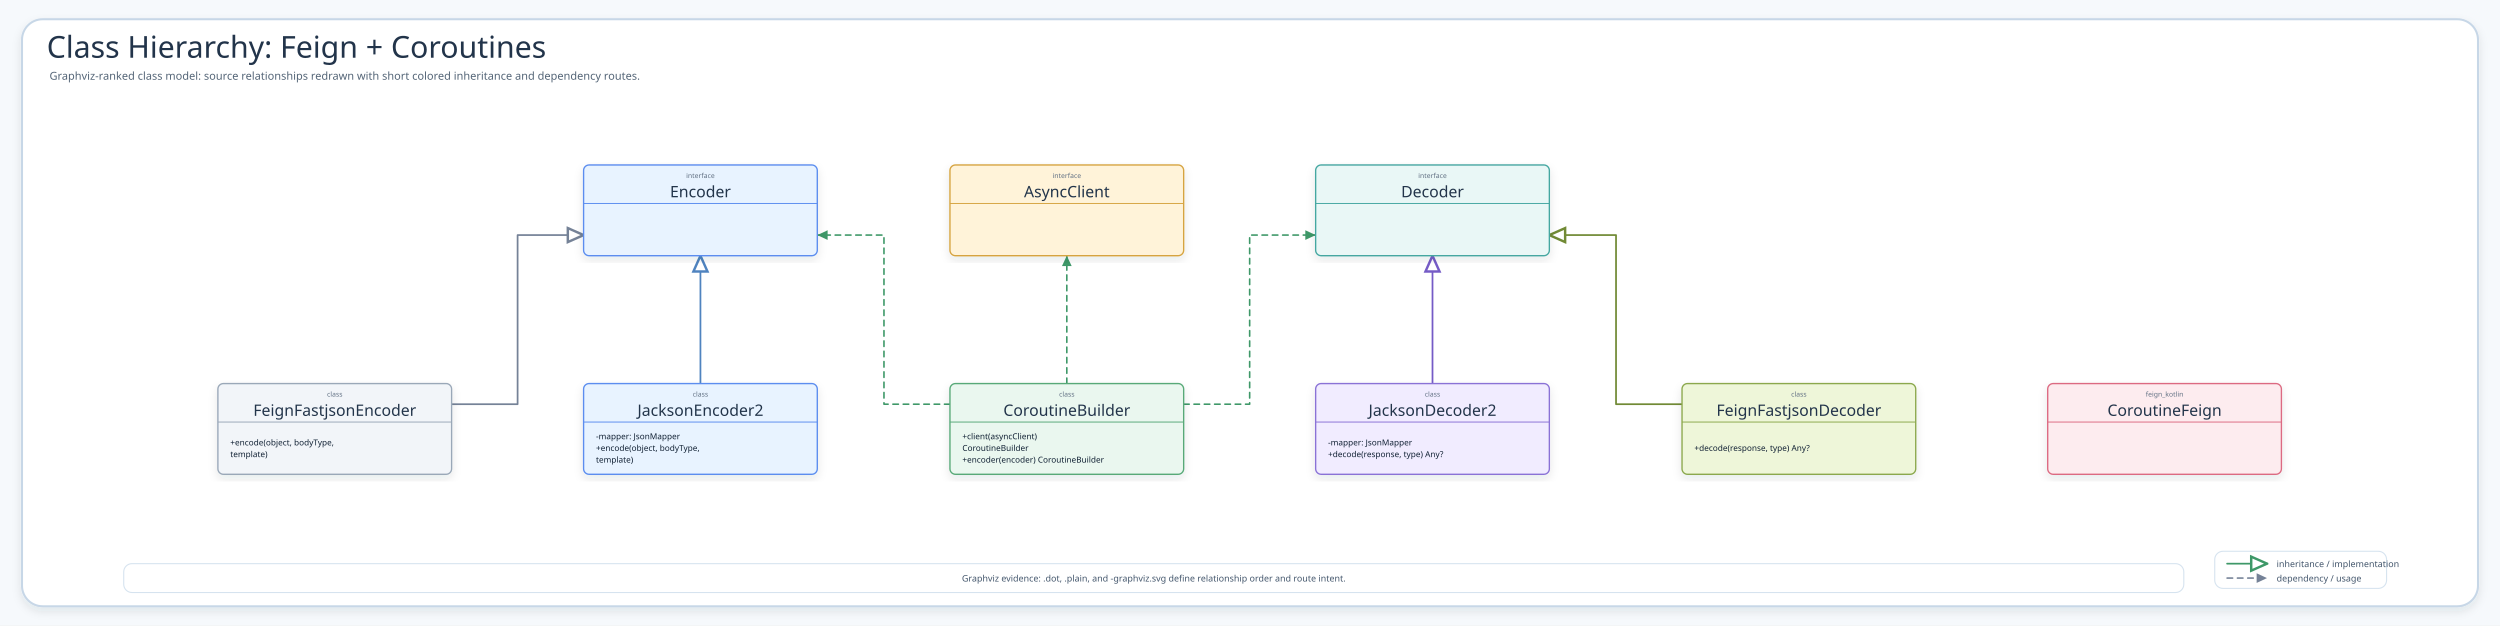
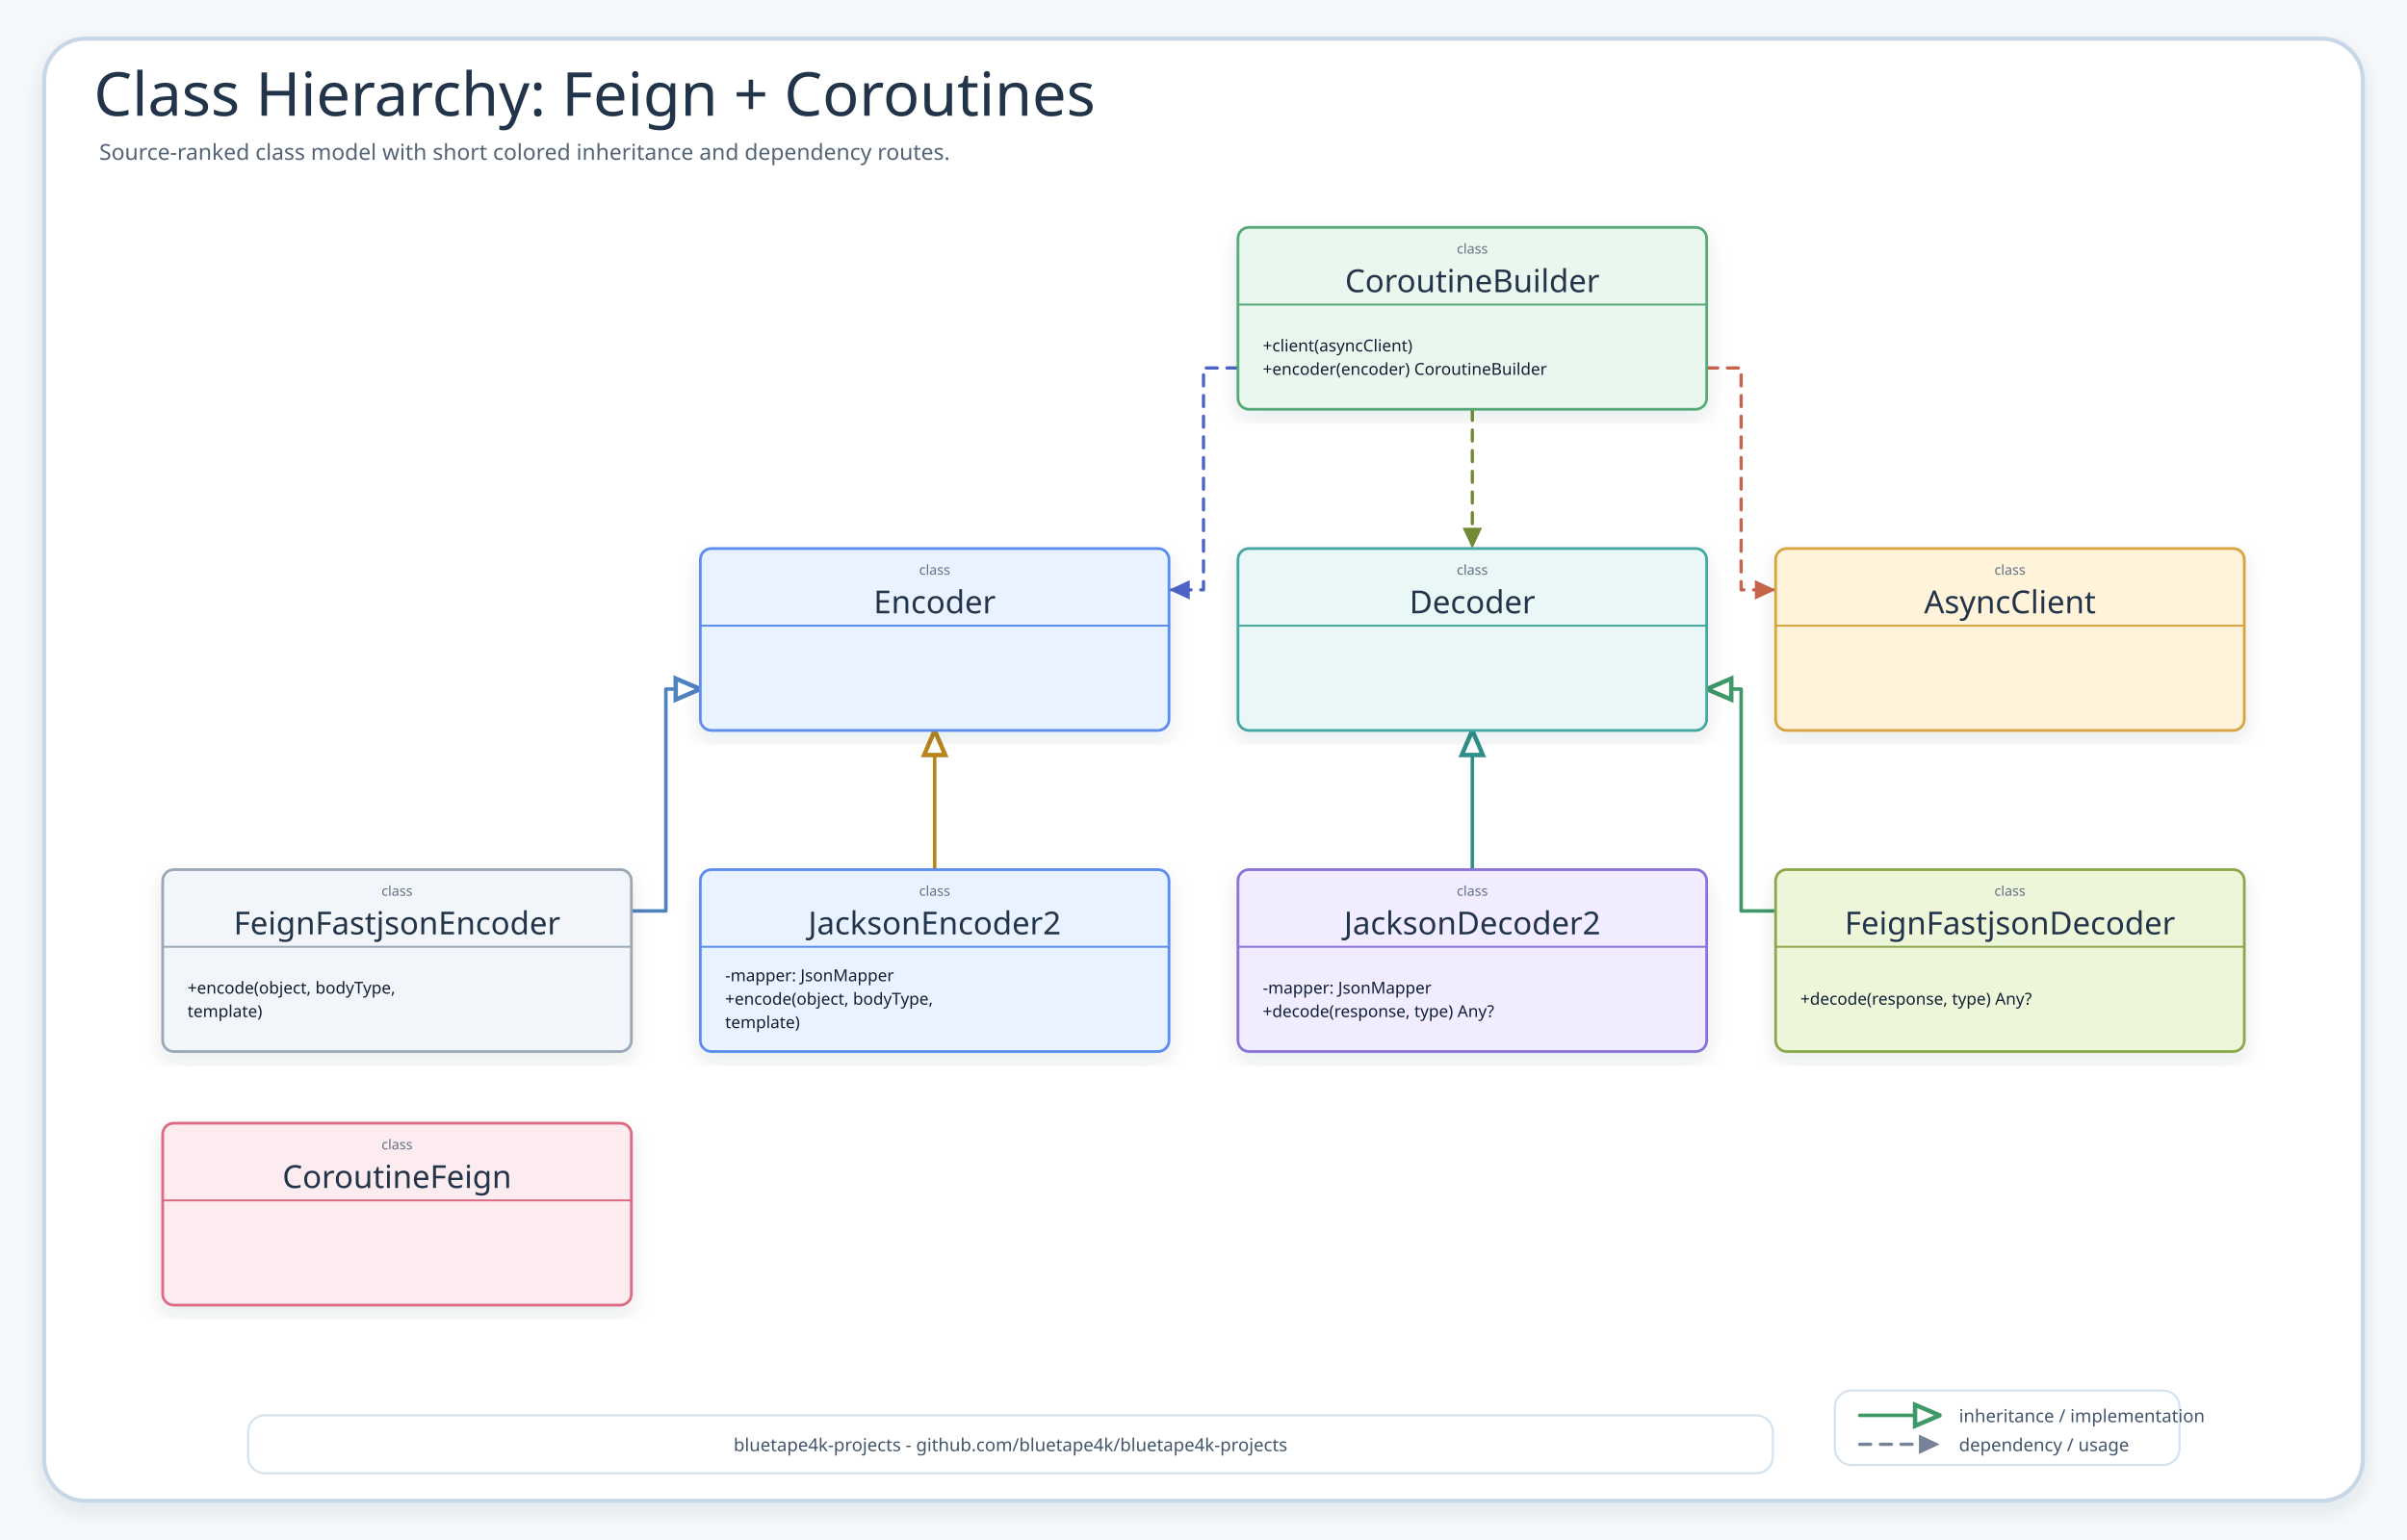
- <svg xmlns="http://www.w3.org/2000/svg" width="3637" height="910" viewBox="0 0 3637 910" role="img" aria-label="Class Hierarchy: Feign + Coroutines">
+ <svg xmlns="http://www.w3.org/2000/svg" width="1746" height="1117" viewBox="0 0 1746 1117" role="img" aria-label="Class Hierarchy: Feign + Coroutines">
  <defs>
    <filter id="shadow" x="-8%" y="-8%" width="116%" height="116%">
      <feDropShadow dx="0" dy="6" stdDeviation="7" flood-color="#203040" flood-opacity="0.10" />
    </filter>
-     <marker id="inheritArrow" markerWidth="11" markerHeight="10" refX="10.2" refY="5" orient="auto" markerUnits="strokeWidth">
-       <path d="M 1.2 1 L 10.2 5 L 1.2 9 Z" fill="#fff" stroke="context-stroke" stroke-width="1.4" />
+     <marker id="inheritArrow" markerWidth="8.5" markerHeight="8" refX="8" refY="4" orient="auto" markerUnits="strokeWidth">
+       <path d="M 1 1 L 8 4 L 1 7 Z" fill="#fff" stroke="context-stroke" stroke-width="1.25" />
    </marker>
    <marker id="depArrow" markerWidth="8" markerHeight="8" refX="7.4" refY="4" orient="auto" markerUnits="strokeWidth">
      <path d="M 1 1 L 7.4 4 L 1 7 Z" fill="context-stroke" />
    </marker>
    <style>
    .canvas{fill:#F6F9FC}.frame{fill:#fff;stroke:#C7D7E7;stroke-width:3;filter:url(#shadow)}
    .title{font-family:"Architects Daughter";font-size:44px;fill:#22344A}.subtitle{font-family:"Comic Mono";font-size:16px;fill:#536476}
    .classCard{filter:url(#shadow);stroke-width:2}.classTitle{font-family:"Architects Daughter";font-size:23px;fill:#22344A}.stereo{font-family:"Comic Mono";font-size:10px;fill:#627184}.member{font-family:"Comic Mono";font-size:12px;fill:#102033}
    .inherit{fill:none;stroke-width:2.55;stroke-linecap:round;stroke-linejoin:round;marker-end:url(#inheritArrow)}
    .dependency{fill:none;stroke-width:2.35;stroke-linecap:round;stroke-linejoin:round;marker-end:url(#depArrow)}
    .detail{font-family:"Comic Mono";font-size:13px;fill:#42556B}
  </style>
  </defs>
-   <rect class="canvas" width="3637" height="910" />
-   <rect class="frame" x="32" y="28" width="3573" height="854" rx="30" />
+   <rect class="canvas" width="1746" height="1117" />
+   <rect class="frame" x="32" y="28" width="1682" height="1061" rx="30" />
  <text class="title" x="68" y="84">Class Hierarchy: Feign + Coroutines</text>
-   <text class="subtitle" x="72" y="116">Graphviz-ranked class model: source relationships redrawn with short colored inheritance and dependency routes.</text>
-   <path class="inherit" data-from="FeignFastjsonDecoder" data-to="Decoder" d="M2447 588 L2351 588 L2351 342 L2254 342" stroke="#718A35" />
-   <path class="inherit" data-from="FeignFastjsonEncoder" data-to="Encoder" d="M657 588 L753 588 L753 342 L849 342" stroke="#758297" />
-   <path class="inherit" data-from="JacksonDecoder2" data-to="Decoder" d="M2084 558 L2084 372" stroke="#755BC6" />
-   <path class="inherit" data-from="JacksonEncoder2" data-to="Encoder" d="M1019 558 L1019 372" stroke="#4F83BF" />
-   <path class="dependency" data-from="CoroutineBuilder" data-to="Decoder" d="M1722 588 L1818 588 L1818 342 L1914 342" stroke="#3E9868" stroke-dasharray="8 7" />
-   <path class="dependency" data-from="CoroutineBuilder" data-to="Encoder" d="M1382 588 L1286 588 L1286 342 L1189 342" stroke="#3E9868" stroke-dasharray="8 7" />
-   <path class="dependency" data-from="CoroutineBuilder" data-to="AsyncClient" d="M1552 558 L1552 372" stroke="#3E9868" stroke-dasharray="8 7" />
+   <text class="subtitle" x="72" y="116">Source-ranked class model with short colored inheritance and dependency routes.</text>
+   <path class="inherit" data-from="FeignFastjsonDecoder" data-to="Decoder" data-route-color="green" d="M1288 661 L1263 661 L1263 500 L1238 500" stroke="#3E9868" />
+   <path class="inherit" data-from="FeignFastjsonEncoder" data-to="Encoder" data-route-color="blue" d="M458 661 L483 661 L483 500 L508 500" stroke="#4F83BF" />
+   <path class="inherit" data-from="JacksonDecoder2" data-to="Decoder" data-route-color="teal" d="M1068 631 L1068 530" stroke="#2E8F89" />
+   <path class="inherit" data-from="JacksonEncoder2" data-to="Encoder" data-route-color="amber" d="M678 631 L678 530" stroke="#B9851B" />
+   <path class="dependency" data-from="CoroutineBuilder" data-to="Decoder" data-route-color="olive" d="M1068 297 L1068 398" stroke="#718A35" stroke-dasharray="8 7" />
+   <path class="dependency" data-from="CoroutineBuilder" data-to="Encoder" data-route-color="indigo" d="M898 267 L873 267 L873 428 L848 428" stroke="#4F63C7" stroke-dasharray="8 7" />
+   <path class="dependency" data-from="CoroutineBuilder" data-to="AsyncClient" data-route-color="coral" d="M1238 267 L1263 267 L1263 428 L1288 428" stroke="#C8644B" stroke-dasharray="8 7" />
  <g id="Encoder">
-     <rect class="classCard" x="849" y="240" width="340" height="132" rx="8" fill="#E8F3FF" stroke="#5B8DEF" />
-     <text class="stereo" x="1019" y="259" text-anchor="middle">interface</text>
-     <text class="classTitle" x="1019" y="287" text-anchor="middle">Encoder</text>
-     <line x1="849" y1="296" x2="1189" y2="296" stroke="#5B8DEF" stroke-width="1.4" />
+     <rect class="classCard" x="508" y="398" width="340" height="132" rx="8" fill="#E8F3FF" stroke="#5B8DEF" />
+     <text class="stereo" x="678" y="417" text-anchor="middle">class</text>
+     <text class="classTitle" x="678" y="445" text-anchor="middle">Encoder</text>
+     <line x1="508" y1="454" x2="848" y2="454" stroke="#5B8DEF" stroke-width="1.4" />
  </g>
  <g id="CoroutineBuilder">
-     <rect class="classCard" x="1382" y="558" width="340" height="132" rx="8" fill="#EAF7EF" stroke="#58A978" />
-     <text class="stereo" x="1552" y="577" text-anchor="middle">class</text>
-     <text class="classTitle" x="1552" y="605" text-anchor="middle">CoroutineBuilder</text>
-     <line x1="1382" y1="614" x2="1722" y2="614" stroke="#58A978" stroke-width="1.4" />
-     <text class="member" x="1400" y="639">+client(asyncClient)</text>
-     <text class="member" x="1400" y="656">CoroutineBuilder</text>
-     <text class="member" x="1400" y="673">+encoder(encoder) CoroutineBuilder</text>
+     <rect class="classCard" x="898" y="165" width="340" height="132" rx="8" fill="#EAF7EF" stroke="#58A978" />
+     <text class="stereo" x="1068" y="184" text-anchor="middle">class</text>
+     <text class="classTitle" x="1068" y="212" text-anchor="middle">CoroutineBuilder</text>
+     <line x1="898" y1="221" x2="1238" y2="221" stroke="#58A978" stroke-width="1.4" />
+     <text class="member" x="916" y="255">+client(asyncClient)</text>
+     <text class="member" x="916" y="272">+encoder(encoder) CoroutineBuilder</text>
  </g>
  <g id="Decoder">
-     <rect class="classCard" x="1914" y="240" width="340" height="132" rx="8" fill="#E9F7F6" stroke="#45A7A1" />
-     <text class="stereo" x="2084" y="259" text-anchor="middle">interface</text>
-     <text class="classTitle" x="2084" y="287" text-anchor="middle">Decoder</text>
-     <line x1="1914" y1="296" x2="2254" y2="296" stroke="#45A7A1" stroke-width="1.4" />
+     <rect class="classCard" x="898" y="398" width="340" height="132" rx="8" fill="#E9F7F6" stroke="#45A7A1" />
+     <text class="stereo" x="1068" y="417" text-anchor="middle">class</text>
+     <text class="classTitle" x="1068" y="445" text-anchor="middle">Decoder</text>
+     <line x1="898" y1="454" x2="1238" y2="454" stroke="#45A7A1" stroke-width="1.4" />
  </g>
  <g id="AsyncClient">
-     <rect class="classCard" x="1382" y="240" width="340" height="132" rx="8" fill="#FFF3D9" stroke="#D6A441" />
-     <text class="stereo" x="1552" y="259" text-anchor="middle">interface</text>
-     <text class="classTitle" x="1552" y="287" text-anchor="middle">AsyncClient</text>
-     <line x1="1382" y1="296" x2="1722" y2="296" stroke="#D6A441" stroke-width="1.4" />
+     <rect class="classCard" x="1288" y="398" width="340" height="132" rx="8" fill="#FFF3D9" stroke="#D6A441" />
+     <text class="stereo" x="1458" y="417" text-anchor="middle">class</text>
+     <text class="classTitle" x="1458" y="445" text-anchor="middle">AsyncClient</text>
+     <line x1="1288" y1="454" x2="1628" y2="454" stroke="#D6A441" stroke-width="1.4" />
  </g>
  <g id="CoroutineFeign">
-     <rect class="classCard" x="2979" y="558" width="340" height="132" rx="8" fill="#FDECEF" stroke="#DC6B82" />
-     <text class="stereo" x="3149" y="577" text-anchor="middle">feign_kotlin</text>
-     <text class="classTitle" x="3149" y="605" text-anchor="middle">CoroutineFeign</text>
-     <line x1="2979" y1="614" x2="3319" y2="614" stroke="#DC6B82" stroke-width="1.4" />
+     <rect class="classCard" x="118" y="815" width="340" height="132" rx="8" fill="#FDECEF" stroke="#DC6B82" />
+     <text class="stereo" x="288" y="834" text-anchor="middle">class</text>
+     <text class="classTitle" x="288" y="862" text-anchor="middle">CoroutineFeign</text>
+     <line x1="118" y1="871" x2="458" y2="871" stroke="#DC6B82" stroke-width="1.4" />
  </g>
  <g id="JacksonDecoder2">
-     <rect class="classCard" x="1914" y="558" width="340" height="132" rx="8" fill="#F1ECFF" stroke="#8A72D6" />
-     <text class="stereo" x="2084" y="577" text-anchor="middle">class</text>
-     <text class="classTitle" x="2084" y="605" text-anchor="middle">JacksonDecoder2</text>
-     <line x1="1914" y1="614" x2="2254" y2="614" stroke="#8A72D6" stroke-width="1.4" />
-     <text class="member" x="1932" y="648">-mapper: JsonMapper</text>
-     <text class="member" x="1932" y="665">+decode(response, type) Any?</text>
+     <rect class="classCard" x="898" y="631" width="340" height="132" rx="8" fill="#F1ECFF" stroke="#8A72D6" />
+     <text class="stereo" x="1068" y="650" text-anchor="middle">class</text>
+     <text class="classTitle" x="1068" y="678" text-anchor="middle">JacksonDecoder2</text>
+     <line x1="898" y1="687" x2="1238" y2="687" stroke="#8A72D6" stroke-width="1.4" />
+     <text class="member" x="916" y="721">-mapper: JsonMapper</text>
+     <text class="member" x="916" y="738">+decode(response, type) Any?</text>
  </g>
  <g id="FeignFastjsonDecoder">
-     <rect class="classCard" x="2447" y="558" width="340" height="132" rx="8" fill="#EEF6D9" stroke="#8BA84D" />
-     <text class="stereo" x="2617" y="577" text-anchor="middle">class</text>
-     <text class="classTitle" x="2617" y="605" text-anchor="middle">FeignFastjsonDecoder</text>
-     <line x1="2447" y1="614" x2="2787" y2="614" stroke="#8BA84D" stroke-width="1.4" />
-     <text class="member" x="2465" y="656">+decode(response, type) Any?</text>
+     <rect class="classCard" x="1288" y="631" width="340" height="132" rx="8" fill="#EEF6D9" stroke="#8BA84D" />
+     <text class="stereo" x="1458" y="650" text-anchor="middle">class</text>
+     <text class="classTitle" x="1458" y="678" text-anchor="middle">FeignFastjsonDecoder</text>
+     <line x1="1288" y1="687" x2="1628" y2="687" stroke="#8BA84D" stroke-width="1.4" />
+     <text class="member" x="1306" y="729">+decode(response, type) Any?</text>
  </g>
  <g id="FeignFastjsonEncoder">
-     <rect class="classCard" x="317" y="558" width="340" height="132" rx="8" fill="#F2F5F9" stroke="#9AA8B8" />
-     <text class="stereo" x="487" y="577" text-anchor="middle">class</text>
-     <text class="classTitle" x="487" y="605" text-anchor="middle">FeignFastjsonEncoder</text>
-     <line x1="317" y1="614" x2="657" y2="614" stroke="#9AA8B8" stroke-width="1.4" />
-     <text class="member" x="335" y="648">+encode(object, bodyType,</text>
-     <text class="member" x="335" y="665">template)</text>
+     <rect class="classCard" x="118" y="631" width="340" height="132" rx="8" fill="#F2F5F9" stroke="#9AA8B8" />
+     <text class="stereo" x="288" y="650" text-anchor="middle">class</text>
+     <text class="classTitle" x="288" y="678" text-anchor="middle">FeignFastjsonEncoder</text>
+     <line x1="118" y1="687" x2="458" y2="687" stroke="#9AA8B8" stroke-width="1.4" />
+     <text class="member" x="136" y="721">+encode(object, bodyType,</text>
+     <text class="member" x="136" y="738">template)</text>
  </g>
  <g id="JacksonEncoder2">
-     <rect class="classCard" x="849" y="558" width="340" height="132" rx="8" fill="#E8F3FF" stroke="#5B8DEF" />
-     <text class="stereo" x="1019" y="577" text-anchor="middle">class</text>
-     <text class="classTitle" x="1019" y="605" text-anchor="middle">JacksonEncoder2</text>
-     <line x1="849" y1="614" x2="1189" y2="614" stroke="#5B8DEF" stroke-width="1.4" />
-     <text class="member" x="867" y="639">-mapper: JsonMapper</text>
-     <text class="member" x="867" y="656">+encode(object, bodyType,</text>
-     <text class="member" x="867" y="673">template)</text>
+     <rect class="classCard" x="508" y="631" width="340" height="132" rx="8" fill="#E8F3FF" stroke="#5B8DEF" />
+     <text class="stereo" x="678" y="650" text-anchor="middle">class</text>
+     <text class="classTitle" x="678" y="678" text-anchor="middle">JacksonEncoder2</text>
+     <line x1="508" y1="687" x2="848" y2="687" stroke="#5B8DEF" stroke-width="1.4" />
+     <text class="member" x="526" y="712">-mapper: JsonMapper</text>
+     <text class="member" x="526" y="729">+encode(object, bodyType,</text>
+     <text class="member" x="526" y="746">template)</text>
  </g>
  <g>
-     <rect x="3222" y="802" width="250" height="54" rx="12" fill="#FFFFFF" stroke="#D6E3EF" stroke-width="1.6" />
-     <path class="inherit" d="M3240 820 L3298 820" stroke="#3E9868" />
-     <text class="detail" x="3312" y="825">inheritance / implementation</text>
-     <path class="dependency" d="M3240 841 L3298 841" stroke="#758297" stroke-dasharray="8 7" />
-     <text class="detail" x="3312" y="846">dependency / usage</text>
+     <rect x="1331" y="1009" width="250" height="54" rx="12" fill="#FFFFFF" stroke="#D6E3EF" stroke-width="1.6" />
+     <path class="inherit" d="M1349 1027 L1407 1027" stroke="#3E9868" />
+     <text class="detail" x="1421" y="1032">inheritance / implementation</text>
+     <path class="dependency" d="M1349 1048 L1407 1048" stroke="#758297" stroke-dasharray="8 7" />
+     <text class="detail" x="1421" y="1053">dependency / usage</text>
  </g>
  <g>
-     <rect x="180" y="820" width="2997" height="42" rx="12" fill="#FFFFFF" stroke="#D6E3EF" stroke-width="1.6" />
-     <text class="detail" x="1678.5" y="846" text-anchor="middle">Graphviz evidence: .dot, .plain, and -graphviz.svg define relationship order and route intent.</text>
+     <rect x="180" y="1027" width="1106" height="42" rx="12" fill="#FFFFFF" stroke="#D6E3EF" stroke-width="1.6" />
+     <text class="detail" x="733" y="1053" text-anchor="middle">bluetape4k-projects - github.com/bluetape4k/bluetape4k-projects</text>
  </g>
</svg>
